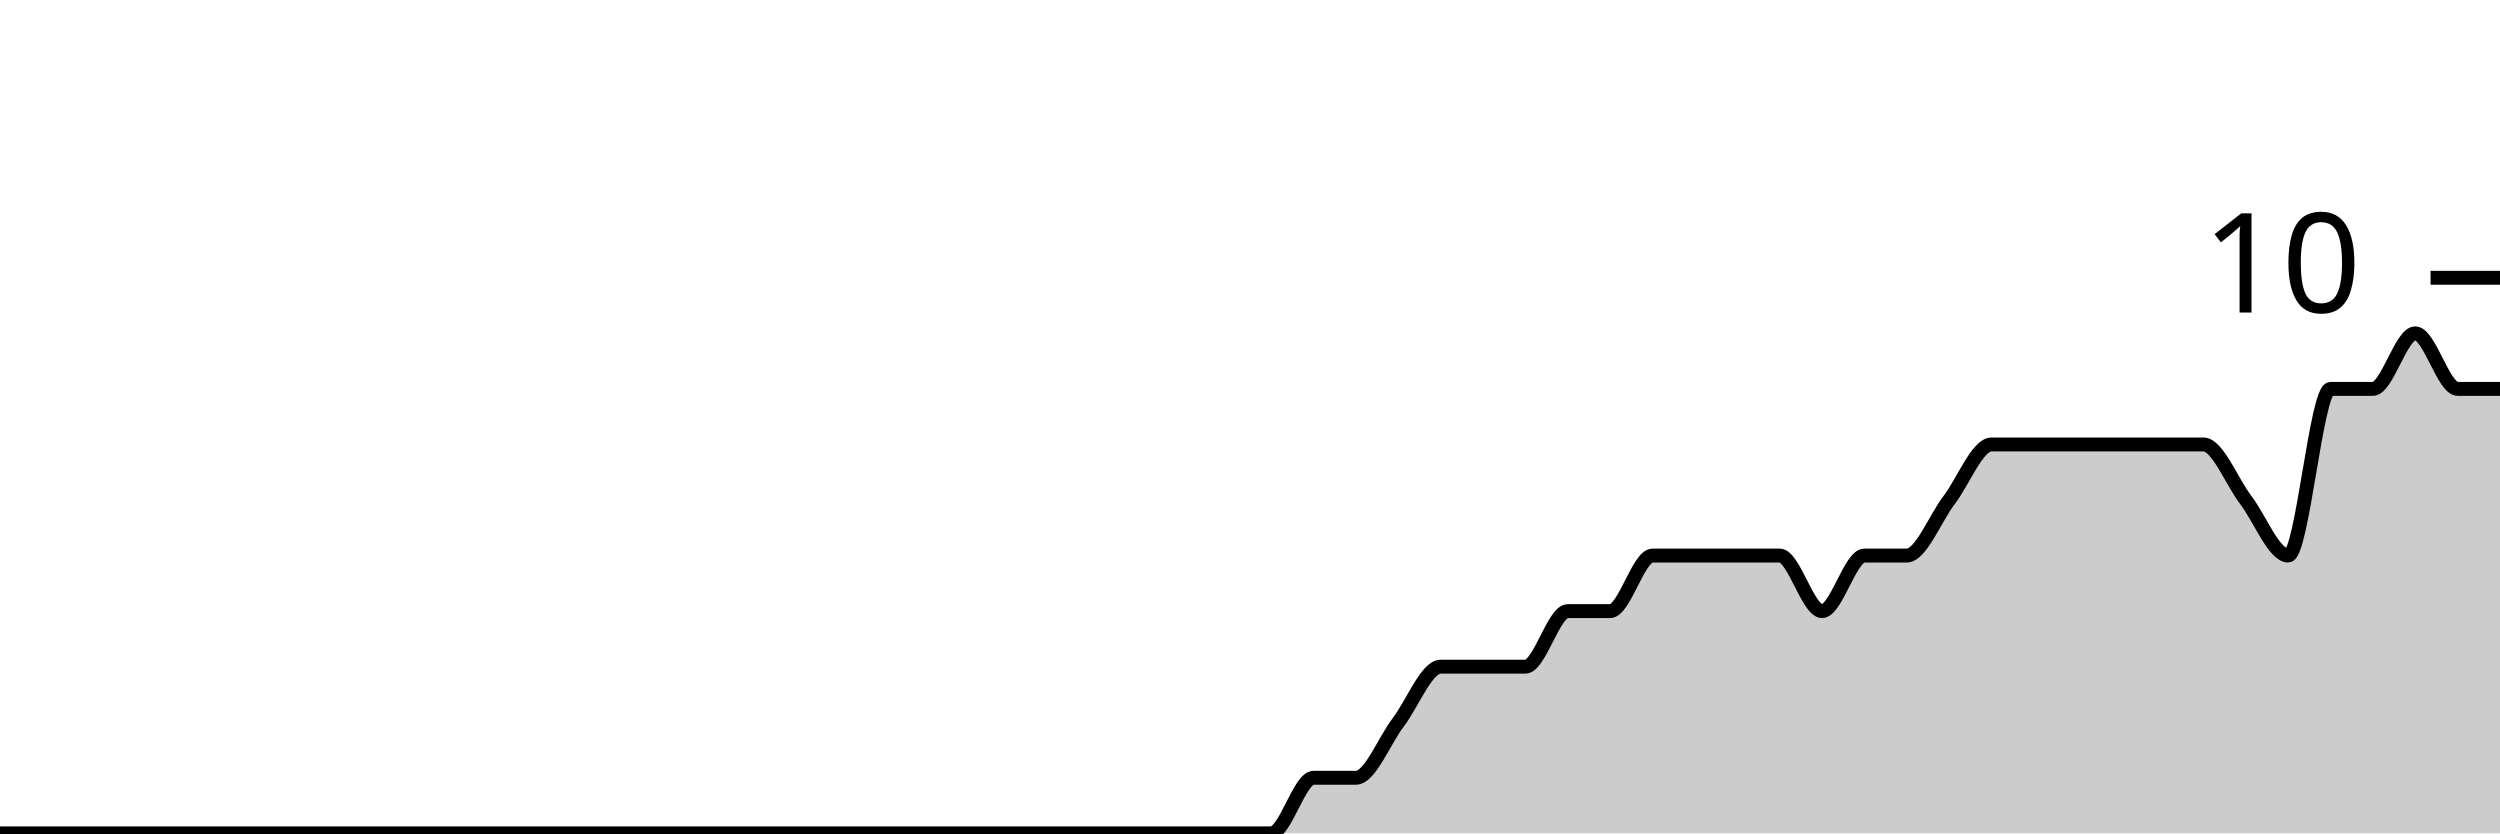
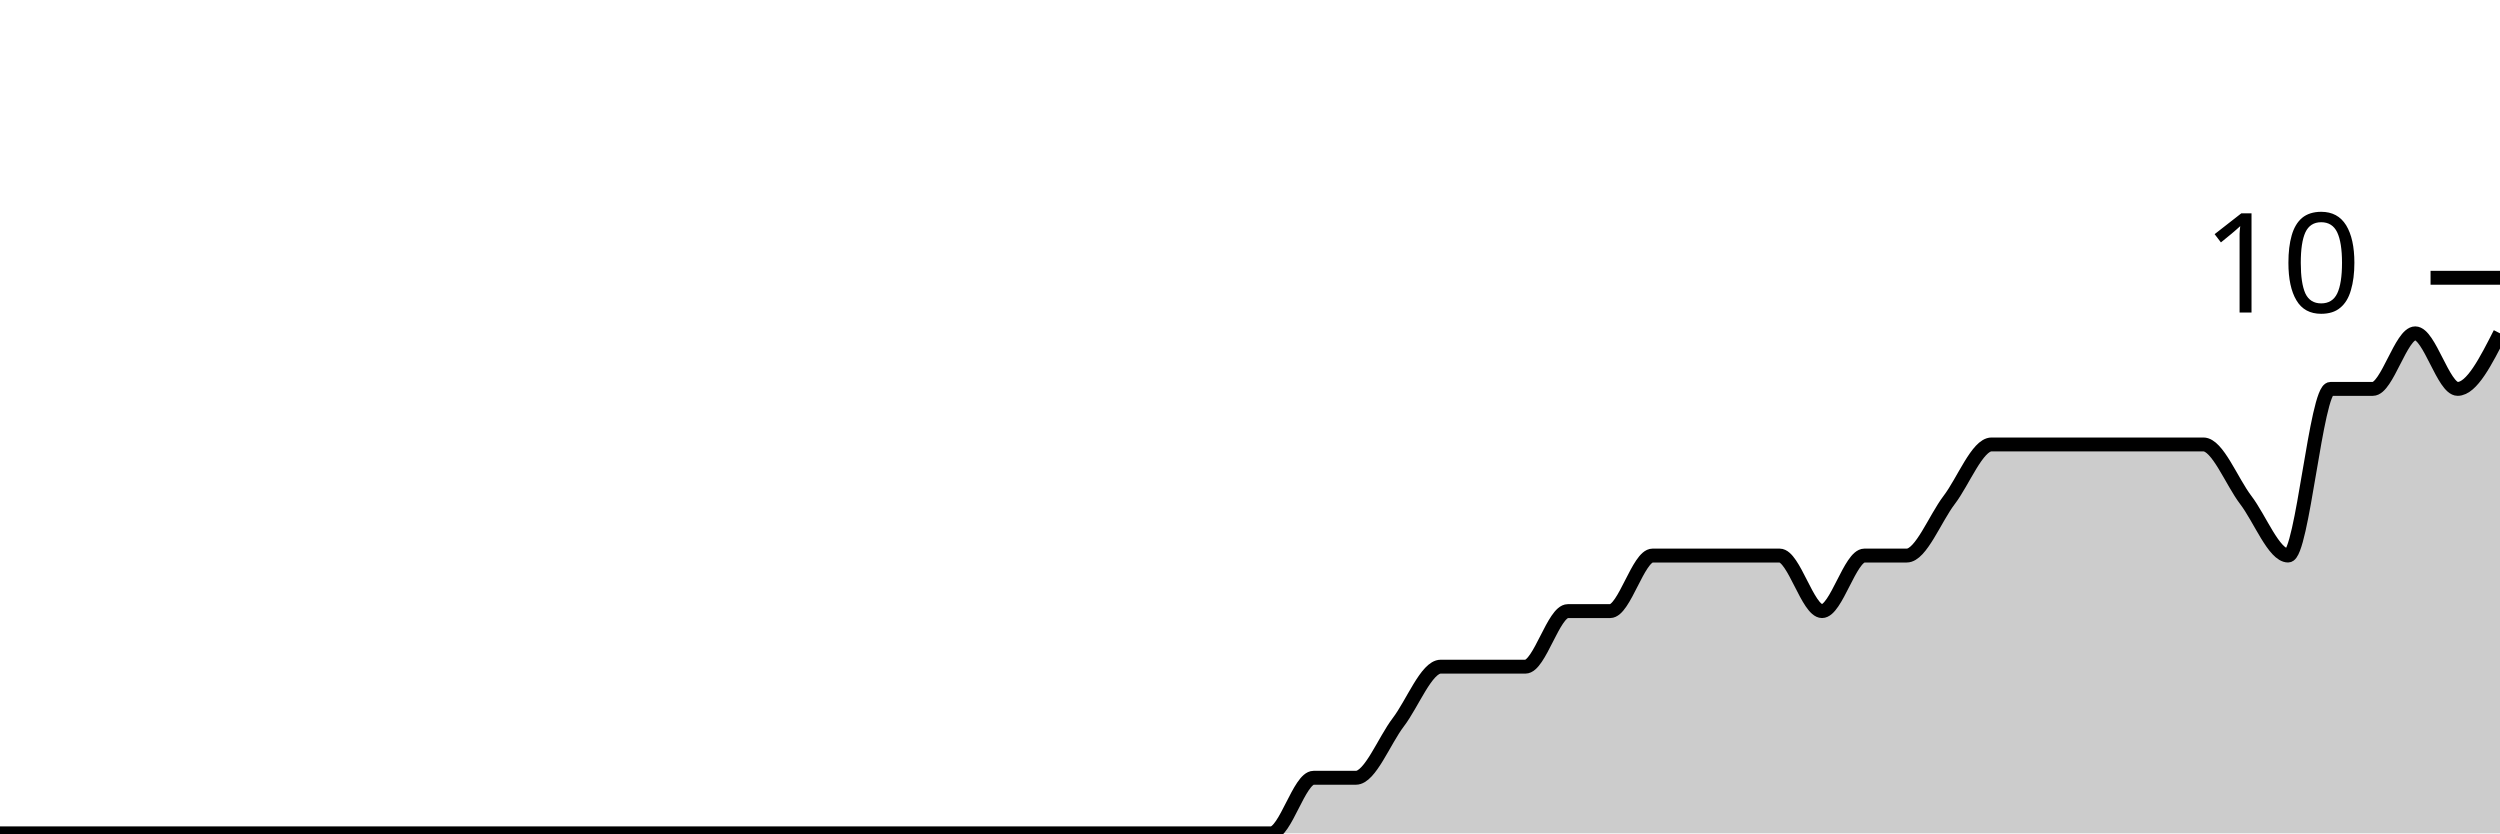
<svg xmlns="http://www.w3.org/2000/svg" viewBox="0 0 180 60">
  <g transform="translate(0,20)">
-     <path class="area" fill="rgba(0, 0, 0, 0.2)" d="M0,40C1.017,40,2.034,40,3.051,40C4.068,40,5.085,40,6.102,40C7.119,40,8.136,40,9.153,40C10.169,40,11.186,40,12.203,40C13.22,40,14.237,40,15.254,40C16.271,40,17.288,40,18.305,40C19.322,40,20.339,40,21.356,40C22.373,40,23.39,40,24.407,40C25.424,40,26.441,40,27.458,40C28.475,40,29.492,40,30.508,40C31.525,40,32.542,40,33.559,40C34.576,40,35.593,40,36.61,40C37.627,40,38.644,40,39.661,40C40.678,40,41.695,40,42.712,40C43.729,40,44.746,40,45.763,40C46.78,40,47.797,40,48.814,40C49.831,40,50.847,40,51.864,40C52.881,40,53.898,40,54.915,40C55.932,40,56.949,40,57.966,40C58.983,40,60,40,61.017,40C62.034,40,63.051,40,64.068,40C65.085,40,66.102,40,67.119,40C68.136,40,69.153,40,70.169,40C71.186,40,72.203,40,73.22,40C74.237,40,75.254,40,76.271,40C77.288,40,78.305,40,79.322,40C80.339,40,81.356,40,82.373,40C83.39,40,84.407,40,85.424,40C86.441,40,87.458,40,88.475,40C89.492,40,90.508,40,91.525,40C92.542,40,93.559,36,94.576,36C95.593,36,96.61,36,97.627,36C98.644,36,99.661,33.333,100.678,32C101.695,30.667,102.712,28,103.729,28C104.746,28,105.763,28,106.78,28C107.797,28,108.814,28,109.831,28C110.847,28,111.864,24,112.881,24C113.898,24,114.915,24,115.932,24C116.949,24,117.966,20,118.983,20C120,20,121.017,20,122.034,20C123.051,20,124.068,20,125.085,20C126.102,20,127.119,20,128.136,20C129.153,20,130.169,24,131.186,24C132.203,24,133.22,20,134.237,20C135.254,20,136.271,20,137.288,20C138.305,20,139.322,17.333,140.339,16C141.356,14.667,142.373,12,143.39,12C144.407,12,145.424,12,146.441,12C147.458,12,148.475,12,149.492,12C150.508,12,151.525,12,152.542,12C153.559,12,154.576,12,155.593,12C156.61,12,157.627,12,158.644,12C159.661,12,160.678,14.667,161.695,16C162.712,17.333,163.729,20,164.746,20C165.763,20,166.78,8,167.797,8C168.814,8,169.831,8,170.847,8C171.864,8,172.881,4,173.898,4C174.915,4,175.932,8,176.949,8C177.966,8,178.983,8,180,8L180,40C178.983,40,177.966,40,176.949,40C175.932,40,174.915,40,173.898,40C172.881,40,171.864,40,170.847,40C169.831,40,168.814,40,167.797,40C166.78,40,165.763,40,164.746,40C163.729,40,162.712,40,161.695,40C160.678,40,159.661,40,158.644,40C157.627,40,156.61,40,155.593,40C154.576,40,153.559,40,152.542,40C151.525,40,150.508,40,149.492,40C148.475,40,147.458,40,146.441,40C145.424,40,144.407,40,143.39,40C142.373,40,141.356,40,140.339,40C139.322,40,138.305,40,137.288,40C136.271,40,135.254,40,134.237,40C133.22,40,132.203,40,131.186,40C130.169,40,129.153,40,128.136,40C127.119,40,126.102,40,125.085,40C124.068,40,123.051,40,122.034,40C121.017,40,120,40,118.983,40C117.966,40,116.949,40,115.932,40C114.915,40,113.898,40,112.881,40C111.864,40,110.847,40,109.831,40C108.814,40,107.797,40,106.78,40C105.763,40,104.746,40,103.729,40C102.712,40,101.695,40,100.678,40C99.661,40,98.644,40,97.627,40C96.61,40,95.593,40,94.576,40C93.559,40,92.542,40,91.525,40C90.508,40,89.492,40,88.475,40C87.458,40,86.441,40,85.424,40C84.407,40,83.39,40,82.373,40C81.356,40,80.339,40,79.322,40C78.305,40,77.288,40,76.271,40C75.254,40,74.237,40,73.22,40C72.203,40,71.186,40,70.169,40C69.153,40,68.136,40,67.119,40C66.102,40,65.085,40,64.068,40C63.051,40,62.034,40,61.017,40C60,40,58.983,40,57.966,40C56.949,40,55.932,40,54.915,40C53.898,40,52.881,40,51.864,40C50.847,40,49.831,40,48.814,40C47.797,40,46.78,40,45.763,40C44.746,40,43.729,40,42.712,40C41.695,40,40.678,40,39.661,40C38.644,40,37.627,40,36.61,40C35.593,40,34.576,40,33.559,40C32.542,40,31.525,40,30.508,40C29.492,40,28.475,40,27.458,40C26.441,40,25.424,40,24.407,40C23.39,40,22.373,40,21.356,40C20.339,40,19.322,40,18.305,40C17.288,40,16.271,40,15.254,40C14.237,40,13.22,40,12.203,40C11.186,40,10.169,40,9.153,40C8.136,40,7.119,40,6.102,40C5.085,40,4.068,40,3.051,40C2.034,40,1.017,40,0,40Z" />
-     <path class="line" stroke="black" fill="none" d="M0,40C1.017,40,2.034,40,3.051,40C4.068,40,5.085,40,6.102,40C7.119,40,8.136,40,9.153,40C10.169,40,11.186,40,12.203,40C13.22,40,14.237,40,15.254,40C16.271,40,17.288,40,18.305,40C19.322,40,20.339,40,21.356,40C22.373,40,23.39,40,24.407,40C25.424,40,26.441,40,27.458,40C28.475,40,29.492,40,30.508,40C31.525,40,32.542,40,33.559,40C34.576,40,35.593,40,36.61,40C37.627,40,38.644,40,39.661,40C40.678,40,41.695,40,42.712,40C43.729,40,44.746,40,45.763,40C46.78,40,47.797,40,48.814,40C49.831,40,50.847,40,51.864,40C52.881,40,53.898,40,54.915,40C55.932,40,56.949,40,57.966,40C58.983,40,60,40,61.017,40C62.034,40,63.051,40,64.068,40C65.085,40,66.102,40,67.119,40C68.136,40,69.153,40,70.169,40C71.186,40,72.203,40,73.22,40C74.237,40,75.254,40,76.271,40C77.288,40,78.305,40,79.322,40C80.339,40,81.356,40,82.373,40C83.39,40,84.407,40,85.424,40C86.441,40,87.458,40,88.475,40C89.492,40,90.508,40,91.525,40C92.542,40,93.559,36,94.576,36C95.593,36,96.61,36,97.627,36C98.644,36,99.661,33.333,100.678,32C101.695,30.667,102.712,28,103.729,28C104.746,28,105.763,28,106.78,28C107.797,28,108.814,28,109.831,28C110.847,28,111.864,24,112.881,24C113.898,24,114.915,24,115.932,24C116.949,24,117.966,20,118.983,20C120,20,121.017,20,122.034,20C123.051,20,124.068,20,125.085,20C126.102,20,127.119,20,128.136,20C129.153,20,130.169,24,131.186,24C132.203,24,133.22,20,134.237,20C135.254,20,136.271,20,137.288,20C138.305,20,139.322,17.333,140.339,16C141.356,14.667,142.373,12,143.39,12C144.407,12,145.424,12,146.441,12C147.458,12,148.475,12,149.492,12C150.508,12,151.525,12,152.542,12C153.559,12,154.576,12,155.593,12C156.61,12,157.627,12,158.644,12C159.661,12,160.678,14.667,161.695,16C162.712,17.333,163.729,20,164.746,20C165.763,20,166.78,8,167.797,8C168.814,8,169.831,8,170.847,8C171.864,8,172.881,4,173.898,4C174.915,4,175.932,8,176.949,8C177.966,8,178.983,8,180,8" />
+     <path class="area" fill="rgba(0, 0, 0, 0.2)" d="M0,40C1.017,40,2.034,40,3.051,40C4.068,40,5.085,40,6.102,40C7.119,40,8.136,40,9.153,40C10.169,40,11.186,40,12.203,40C13.22,40,14.237,40,15.254,40C16.271,40,17.288,40,18.305,40C19.322,40,20.339,40,21.356,40C22.373,40,23.39,40,24.407,40C25.424,40,26.441,40,27.458,40C28.475,40,29.492,40,30.508,40C31.525,40,32.542,40,33.559,40C34.576,40,35.593,40,36.61,40C37.627,40,38.644,40,39.661,40C40.678,40,41.695,40,42.712,40C43.729,40,44.746,40,45.763,40C46.78,40,47.797,40,48.814,40C49.831,40,50.847,40,51.864,40C52.881,40,53.898,40,54.915,40C55.932,40,56.949,40,57.966,40C58.983,40,60,40,61.017,40C62.034,40,63.051,40,64.068,40C65.085,40,66.102,40,67.119,40C68.136,40,69.153,40,70.169,40C71.186,40,72.203,40,73.22,40C74.237,40,75.254,40,76.271,40C77.288,40,78.305,40,79.322,40C80.339,40,81.356,40,82.373,40C83.39,40,84.407,40,85.424,40C86.441,40,87.458,40,88.475,40C89.492,40,90.508,40,91.525,40C92.542,40,93.559,36,94.576,36C95.593,36,96.61,36,97.627,36C98.644,36,99.661,33.333,100.678,32C101.695,30.667,102.712,28,103.729,28C104.746,28,105.763,28,106.78,28C107.797,28,108.814,28,109.831,28C110.847,28,111.864,24,112.881,24C113.898,24,114.915,24,115.932,24C116.949,24,117.966,20,118.983,20C120,20,121.017,20,122.034,20C123.051,20,124.068,20,125.085,20C126.102,20,127.119,20,128.136,20C129.153,20,130.169,24,131.186,24C132.203,24,133.22,20,134.237,20C135.254,20,136.271,20,137.288,20C138.305,20,139.322,17.333,140.339,16C141.356,14.667,142.373,12,143.39,12C144.407,12,145.424,12,146.441,12C147.458,12,148.475,12,149.492,12C150.508,12,151.525,12,152.542,12C153.559,12,154.576,12,155.593,12C156.61,12,157.627,12,158.644,12C159.661,12,160.678,14.667,161.695,16C162.712,17.333,163.729,20,164.746,20C165.763,20,166.78,8,167.797,8C168.814,8,169.831,8,170.847,8C171.864,8,172.881,4,173.898,4C174.915,4,175.932,8,176.949,8C177.966,8,178.983,6,180,4L180,40C178.983,40,177.966,40,176.949,40C175.932,40,174.915,40,173.898,40C172.881,40,171.864,40,170.847,40C169.831,40,168.814,40,167.797,40C166.78,40,165.763,40,164.746,40C163.729,40,162.712,40,161.695,40C160.678,40,159.661,40,158.644,40C157.627,40,156.61,40,155.593,40C154.576,40,153.559,40,152.542,40C151.525,40,150.508,40,149.492,40C148.475,40,147.458,40,146.441,40C145.424,40,144.407,40,143.39,40C142.373,40,141.356,40,140.339,40C139.322,40,138.305,40,137.288,40C136.271,40,135.254,40,134.237,40C133.22,40,132.203,40,131.186,40C130.169,40,129.153,40,128.136,40C127.119,40,126.102,40,125.085,40C124.068,40,123.051,40,122.034,40C121.017,40,120,40,118.983,40C117.966,40,116.949,40,115.932,40C114.915,40,113.898,40,112.881,40C111.864,40,110.847,40,109.831,40C108.814,40,107.797,40,106.78,40C105.763,40,104.746,40,103.729,40C102.712,40,101.695,40,100.678,40C99.661,40,98.644,40,97.627,40C96.61,40,95.593,40,94.576,40C93.559,40,92.542,40,91.525,40C90.508,40,89.492,40,88.475,40C87.458,40,86.441,40,85.424,40C84.407,40,83.39,40,82.373,40C81.356,40,80.339,40,79.322,40C78.305,40,77.288,40,76.271,40C75.254,40,74.237,40,73.22,40C72.203,40,71.186,40,70.169,40C69.153,40,68.136,40,67.119,40C66.102,40,65.085,40,64.068,40C63.051,40,62.034,40,61.017,40C60,40,58.983,40,57.966,40C56.949,40,55.932,40,54.915,40C53.898,40,52.881,40,51.864,40C50.847,40,49.831,40,48.814,40C47.797,40,46.78,40,45.763,40C44.746,40,43.729,40,42.712,40C41.695,40,40.678,40,39.661,40C38.644,40,37.627,40,36.61,40C35.593,40,34.576,40,33.559,40C32.542,40,31.525,40,30.508,40C29.492,40,28.475,40,27.458,40C26.441,40,25.424,40,24.407,40C23.39,40,22.373,40,21.356,40C20.339,40,19.322,40,18.305,40C17.288,40,16.271,40,15.254,40C14.237,40,13.22,40,12.203,40C11.186,40,10.169,40,9.153,40C8.136,40,7.119,40,6.102,40C5.085,40,4.068,40,3.051,40C2.034,40,1.017,40,0,40Z" />
+     <path class="line" stroke="black" fill="none" d="M0,40C1.017,40,2.034,40,3.051,40C4.068,40,5.085,40,6.102,40C7.119,40,8.136,40,9.153,40C10.169,40,11.186,40,12.203,40C13.22,40,14.237,40,15.254,40C16.271,40,17.288,40,18.305,40C19.322,40,20.339,40,21.356,40C22.373,40,23.39,40,24.407,40C25.424,40,26.441,40,27.458,40C28.475,40,29.492,40,30.508,40C31.525,40,32.542,40,33.559,40C34.576,40,35.593,40,36.61,40C37.627,40,38.644,40,39.661,40C40.678,40,41.695,40,42.712,40C43.729,40,44.746,40,45.763,40C46.78,40,47.797,40,48.814,40C49.831,40,50.847,40,51.864,40C52.881,40,53.898,40,54.915,40C55.932,40,56.949,40,57.966,40C58.983,40,60,40,61.017,40C62.034,40,63.051,40,64.068,40C65.085,40,66.102,40,67.119,40C68.136,40,69.153,40,70.169,40C71.186,40,72.203,40,73.22,40C74.237,40,75.254,40,76.271,40C77.288,40,78.305,40,79.322,40C80.339,40,81.356,40,82.373,40C83.39,40,84.407,40,85.424,40C86.441,40,87.458,40,88.475,40C89.492,40,90.508,40,91.525,40C92.542,40,93.559,36,94.576,36C95.593,36,96.61,36,97.627,36C98.644,36,99.661,33.333,100.678,32C101.695,30.667,102.712,28,103.729,28C104.746,28,105.763,28,106.78,28C107.797,28,108.814,28,109.831,28C110.847,28,111.864,24,112.881,24C113.898,24,114.915,24,115.932,24C116.949,24,117.966,20,118.983,20C120,20,121.017,20,122.034,20C123.051,20,124.068,20,125.085,20C126.102,20,127.119,20,128.136,20C129.153,20,130.169,24,131.186,24C132.203,24,133.22,20,134.237,20C135.254,20,136.271,20,137.288,20C138.305,20,139.322,17.333,140.339,16C141.356,14.667,142.373,12,143.39,12C144.407,12,145.424,12,146.441,12C147.458,12,148.475,12,149.492,12C150.508,12,151.525,12,152.542,12C153.559,12,154.576,12,155.593,12C156.61,12,157.627,12,158.644,12C159.661,12,160.678,14.667,161.695,16C162.712,17.333,163.729,20,164.746,20C165.763,20,166.78,8,167.797,8C168.814,8,169.831,8,170.847,8C171.864,8,172.881,4,173.898,4C174.915,4,175.932,8,176.949,8C177.966,8,178.983,6,180,4" />
    <path class="axis-ceiling" stroke-width="1" stroke="black" fill="none" d="M175,0L180,0" />
    <text class="axis-ceiling-label" font-family="sans-serif" text-anchor="end" font-size="10px" x="170" y="2.5">10</text>
  </g>
</svg>
